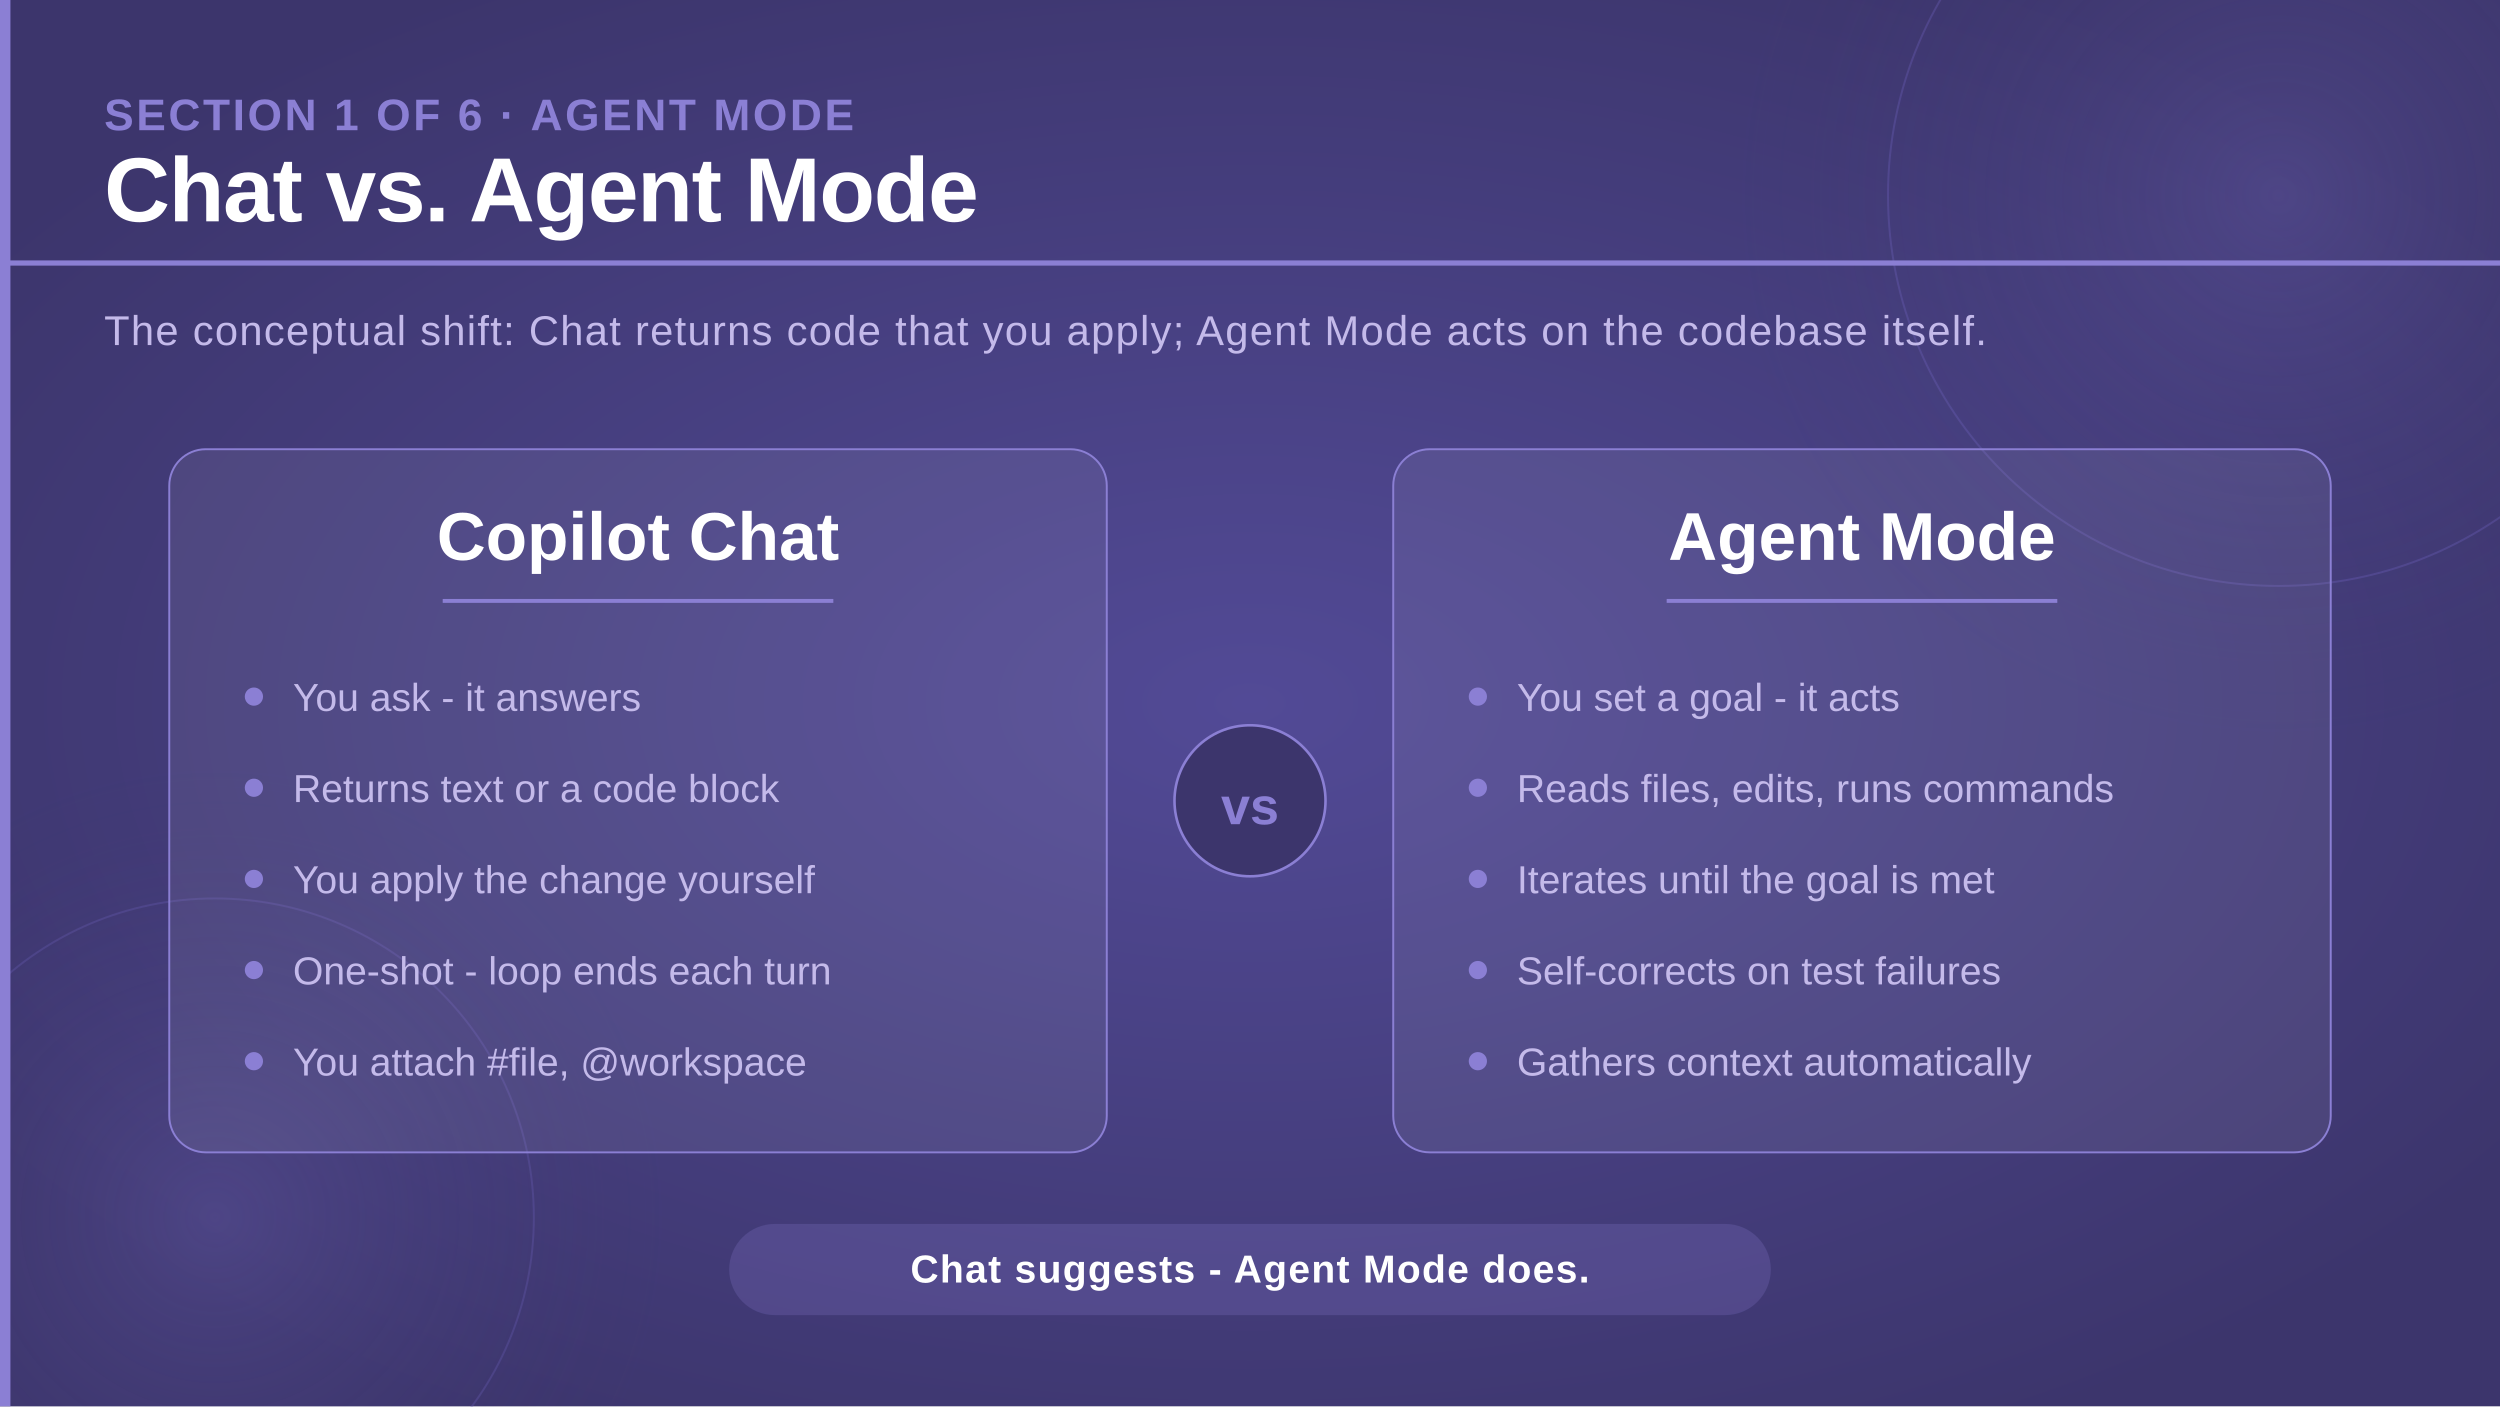
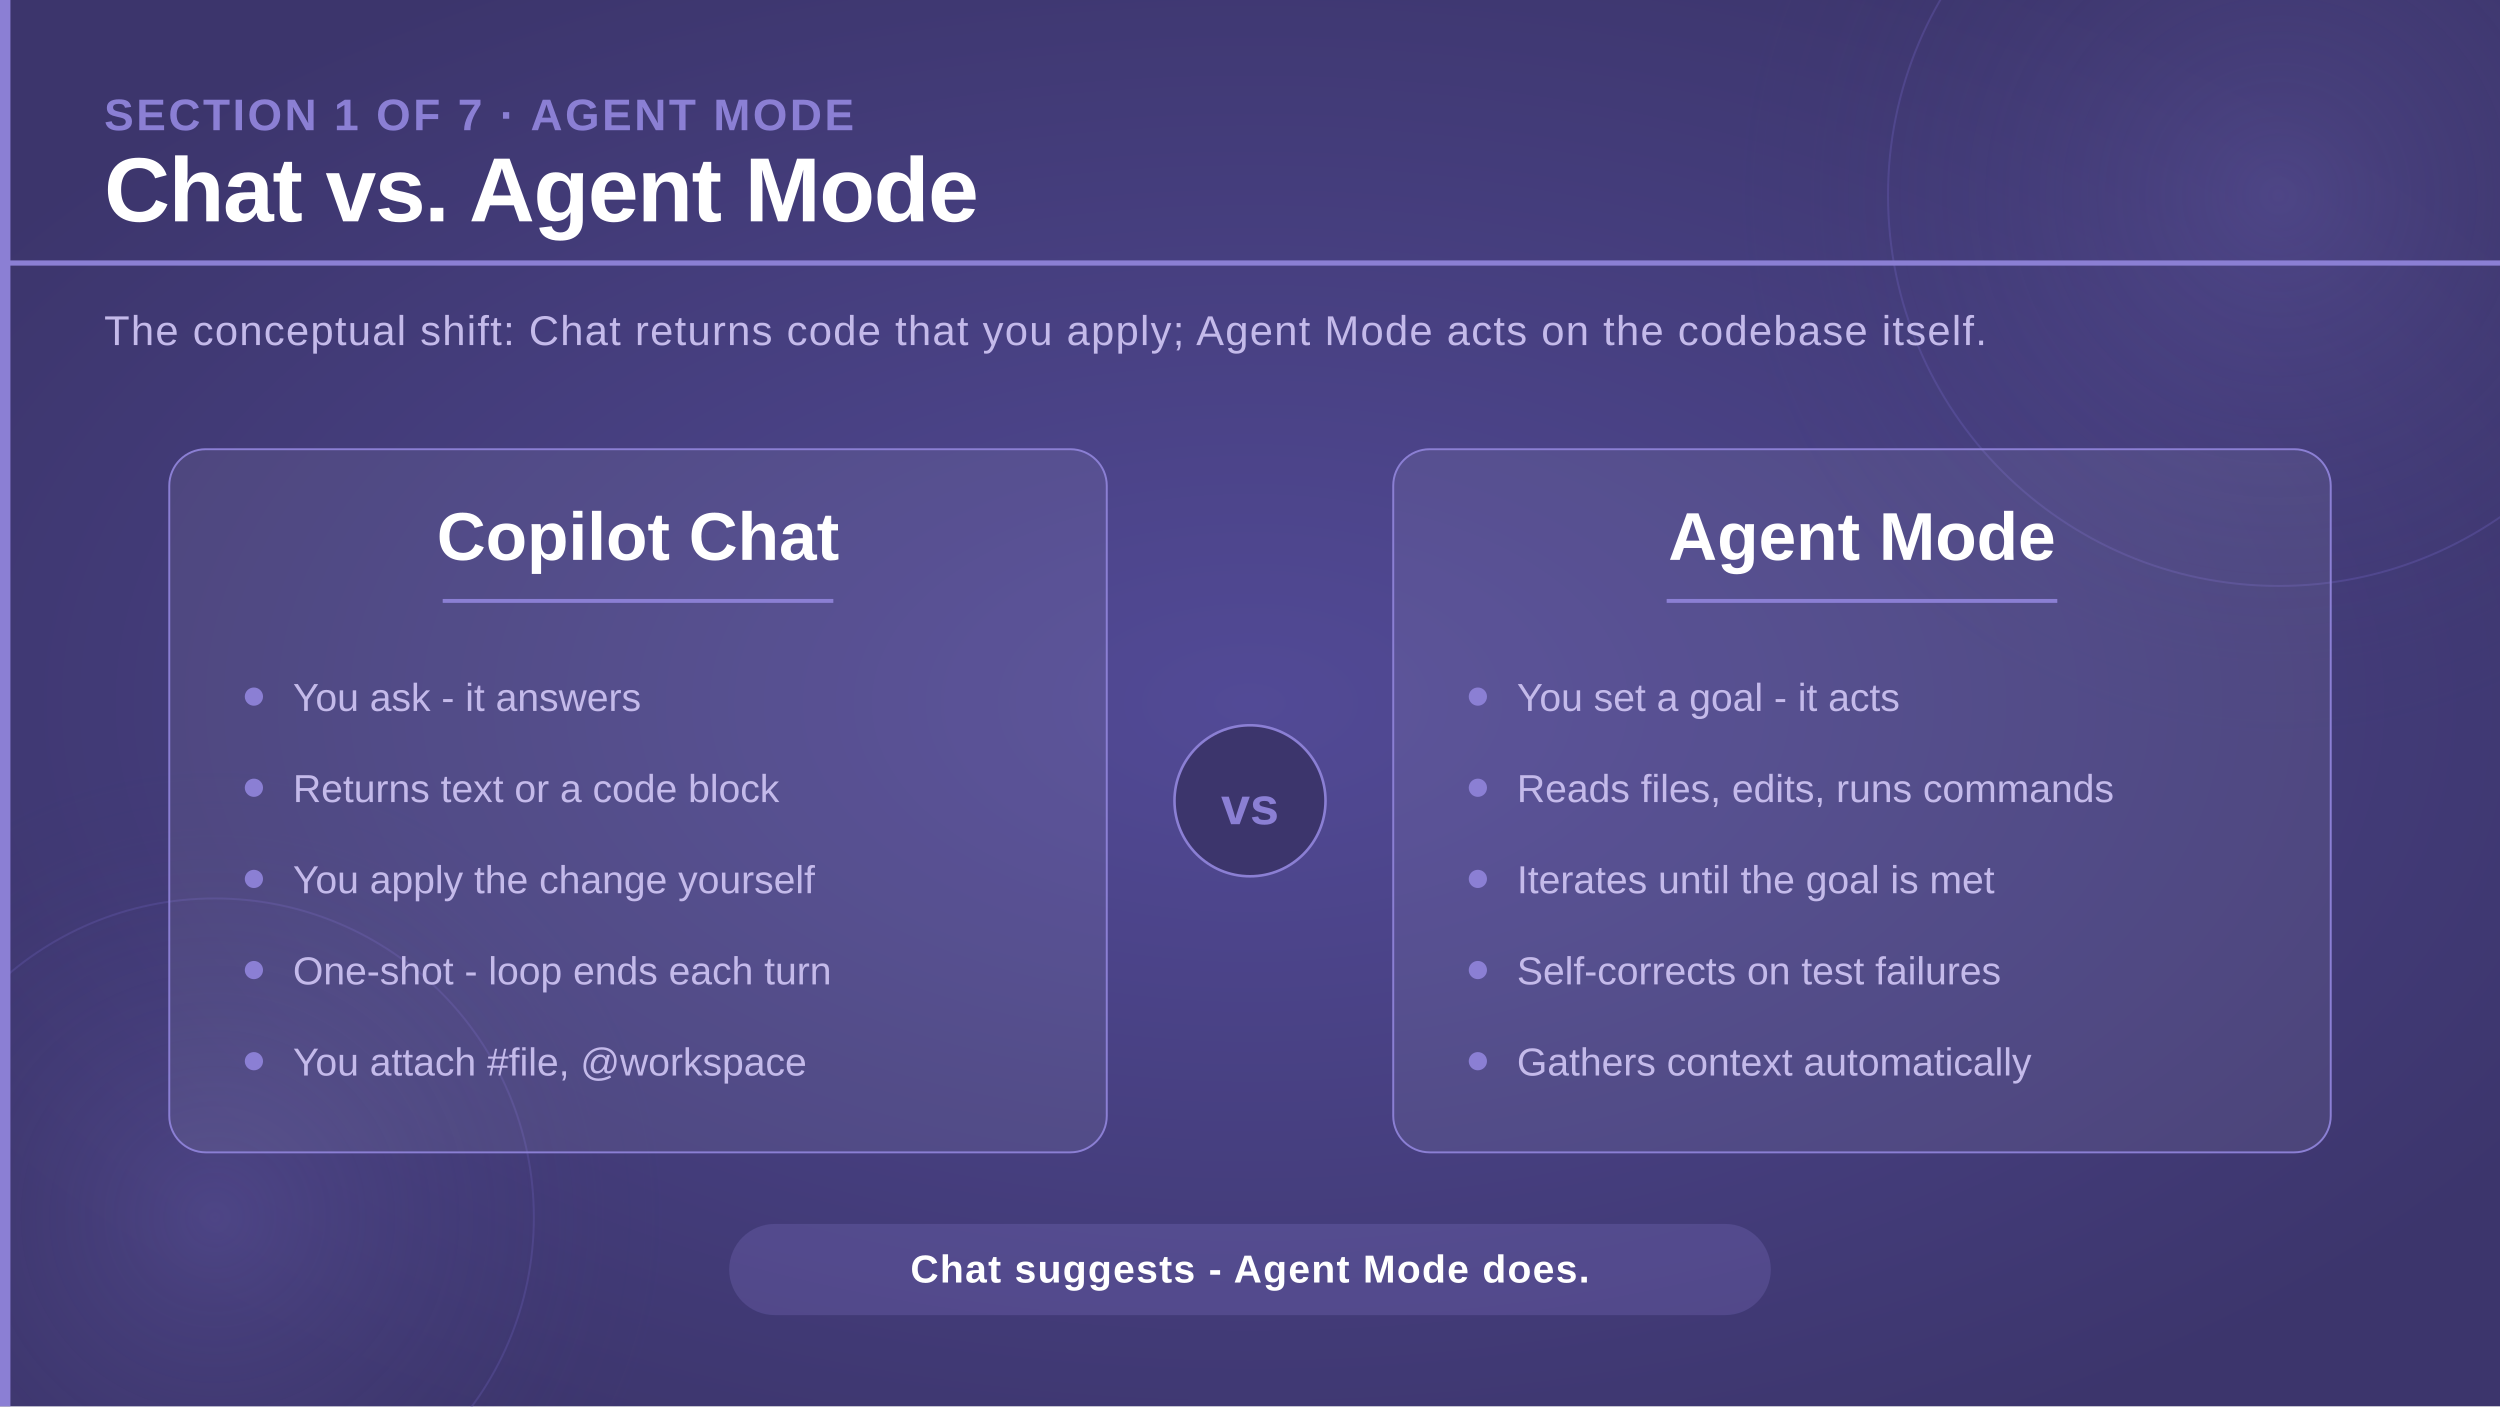
<svg xmlns="http://www.w3.org/2000/svg" viewBox="0 0 1920 1080" width="1920" height="1080">
  <defs>
    <radialGradient id="bgGlow" cx="50%" cy="50%" r="60%">
      <stop offset="0%" stop-color="#524a96" stop-opacity="1" />
      <stop offset="100%" stop-color="#3c356c" stop-opacity="1" />
    </radialGradient>
    <radialGradient id="circleGlow" cx="50%" cy="50%" r="50%">
      <stop offset="0%" stop-color="#7c70c8" stop-opacity="0.25" />
      <stop offset="100%" stop-color="#3c356c" stop-opacity="0" />
    </radialGradient>
  </defs>
  <rect width="1920" height="1080" fill="url(#bgGlow)" />
  <circle cx="1750" cy="150" r="420" fill="url(#circleGlow)" />
  <circle cx="1750" cy="150" r="300" fill="none" stroke="#6a5fb8" stroke-width="1.5" opacity="0.35" />
  <circle cx="165" cy="935" r="350" fill="url(#circleGlow)" />
  <circle cx="165" cy="935" r="245" fill="none" stroke="#6a5fb8" stroke-width="1.5" opacity="0.3" />
  <rect x="0" y="0" width="8" height="1080" fill="#8b7fd4" />
-   <text x="80" y="100" font-family="'Segoe UI', 'Helvetica Neue', Arial, sans-serif" font-size="34" font-weight="700" fill="#8b7fd4" letter-spacing="2">SECTION 1 OF 6 · AGENT MODE</text>
+   <text x="80" y="100" font-family="'Segoe UI', 'Helvetica Neue', Arial, sans-serif" font-size="34" font-weight="700" fill="#8b7fd4" letter-spacing="2">SECTION 1 OF 7 · AGENT MODE</text>
  <text x="80" y="170" font-family="'Segoe UI', 'Helvetica Neue', Arial, sans-serif" font-size="70" font-weight="700" fill="#ffffff" letter-spacing="-1">Chat vs. Agent Mode</text>
  <rect x="0" y="200" width="1920" height="4" fill="#8b7fd4" />
  <text x="80" y="265" font-family="'Segoe UI', 'Helvetica Neue', Arial, sans-serif" font-size="32" font-weight="300" fill="#c4baea" letter-spacing="1">
    The conceptual shift: Chat returns code that you apply; Agent Mode acts on the codebase itself.
  </text>
  <rect x="130" y="345" width="720" height="540" rx="28" fill="#ffffff" fill-opacity="0.07" stroke="#8b7fd4" stroke-width="1.5" />
  <text x="490" y="430" text-anchor="middle" font-family="'Segoe UI', 'Helvetica Neue', Arial, sans-serif" font-size="52" font-weight="700" fill="#ffffff">Copilot Chat</text>
  <rect x="340" y="460" width="300" height="3" fill="#8b7fd4" />
  <circle cx="195" cy="535" r="7" fill="#8b7fd4" />
  <text x="225" y="546" font-family="'Segoe UI', 'Helvetica Neue', Arial, sans-serif" font-size="30" font-weight="300" fill="#c4baea">You ask - it answers</text>
  <circle cx="195" cy="605" r="7" fill="#8b7fd4" />
  <text x="225" y="616" font-family="'Segoe UI', 'Helvetica Neue', Arial, sans-serif" font-size="30" font-weight="300" fill="#c4baea">Returns text or a code block</text>
  <circle cx="195" cy="675" r="7" fill="#8b7fd4" />
  <text x="225" y="686" font-family="'Segoe UI', 'Helvetica Neue', Arial, sans-serif" font-size="30" font-weight="300" fill="#c4baea">You apply the change yourself</text>
  <circle cx="195" cy="745" r="7" fill="#8b7fd4" />
  <text x="225" y="756" font-family="'Segoe UI', 'Helvetica Neue', Arial, sans-serif" font-size="30" font-weight="300" fill="#c4baea">One-shot - loop ends each turn</text>
  <circle cx="195" cy="815" r="7" fill="#8b7fd4" />
  <text x="225" y="826" font-family="'Segoe UI', 'Helvetica Neue', Arial, sans-serif" font-size="30" font-weight="300" fill="#c4baea">You attach #file, @workspace</text>
  <circle cx="960" cy="615" r="58" fill="#3c356c" stroke="#8b7fd4" stroke-width="2" />
  <text x="960" y="633" text-anchor="middle" font-family="'Segoe UI', 'Helvetica Neue', Arial, sans-serif" font-size="40" font-weight="700" fill="#8b7fd4">vs</text>
  <rect x="1070" y="345" width="720" height="540" rx="28" fill="#ffffff" fill-opacity="0.07" stroke="#8b7fd4" stroke-width="1.5" />
  <text x="1430" y="430" text-anchor="middle" font-family="'Segoe UI', 'Helvetica Neue', Arial, sans-serif" font-size="52" font-weight="700" fill="#ffffff">Agent Mode</text>
  <rect x="1280" y="460" width="300" height="3" fill="#8b7fd4" />
  <circle cx="1135" cy="535" r="7" fill="#8b7fd4" />
  <text x="1165" y="546" font-family="'Segoe UI', 'Helvetica Neue', Arial, sans-serif" font-size="30" font-weight="300" fill="#c4baea">You set a goal - it acts</text>
  <circle cx="1135" cy="605" r="7" fill="#8b7fd4" />
  <text x="1165" y="616" font-family="'Segoe UI', 'Helvetica Neue', Arial, sans-serif" font-size="30" font-weight="300" fill="#c4baea">Reads files, edits, runs commands</text>
  <circle cx="1135" cy="675" r="7" fill="#8b7fd4" />
  <text x="1165" y="686" font-family="'Segoe UI', 'Helvetica Neue', Arial, sans-serif" font-size="30" font-weight="300" fill="#c4baea">Iterates until the goal is met</text>
  <circle cx="1135" cy="745" r="7" fill="#8b7fd4" />
  <text x="1165" y="756" font-family="'Segoe UI', 'Helvetica Neue', Arial, sans-serif" font-size="30" font-weight="300" fill="#c4baea">Self-corrects on test failures</text>
  <circle cx="1135" cy="815" r="7" fill="#8b7fd4" />
  <text x="1165" y="826" font-family="'Segoe UI', 'Helvetica Neue', Arial, sans-serif" font-size="30" font-weight="300" fill="#c4baea">Gathers context automatically</text>
  <rect x="560" y="940" width="800" height="70" rx="35" fill="#8b7fd4" opacity="0.22" />
  <text x="960" y="985" text-anchor="middle" font-family="'Segoe UI', 'Helvetica Neue', Arial, sans-serif" font-size="30" font-weight="600" fill="#ffffff" letter-spacing="1">Chat suggests - Agent Mode does.</text>
</svg>
